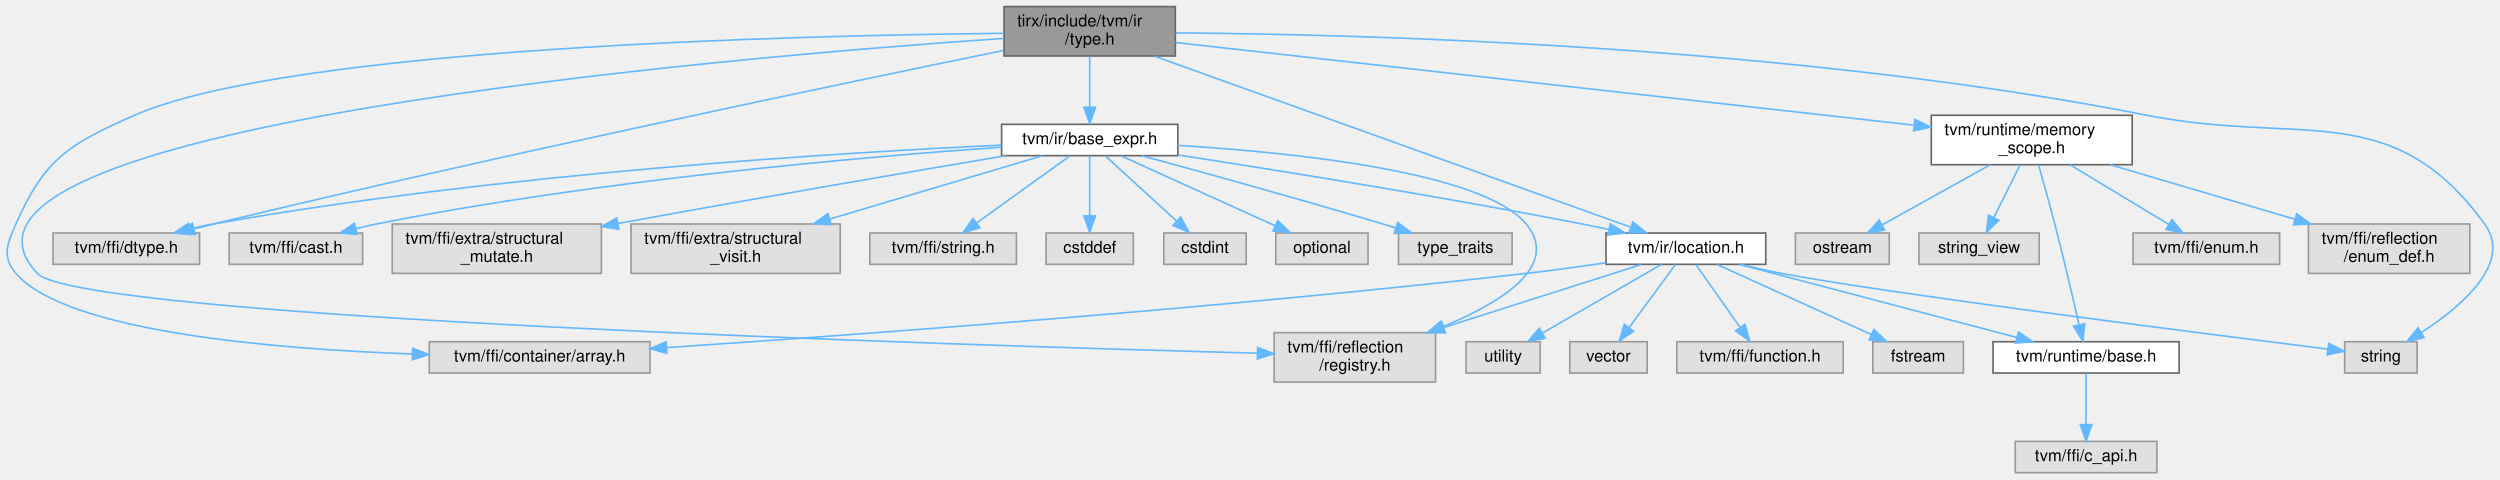
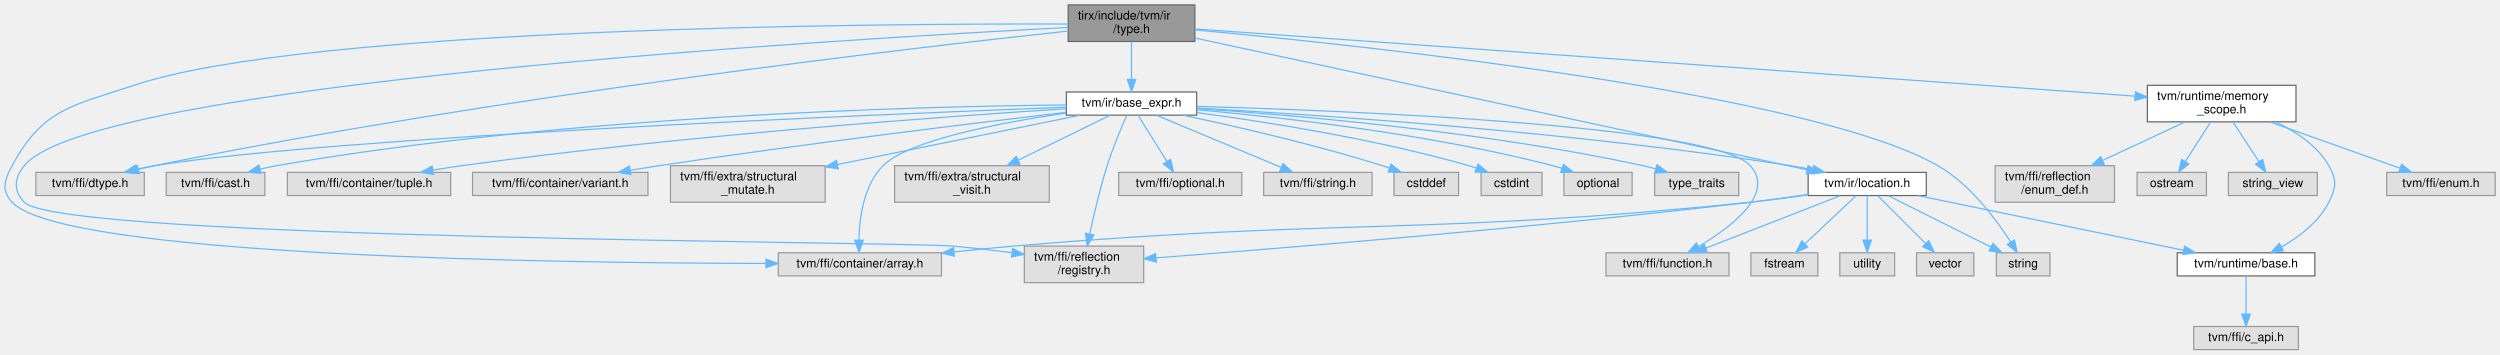
- <svg xmlns="http://www.w3.org/2000/svg" xmlns:xlink="http://www.w3.org/1999/xlink" width="1518pt" height="291pt" viewBox="0.00 0.00 1517.60 291.00">
+ <svg xmlns="http://www.w3.org/2000/svg" xmlns:xlink="http://www.w3.org/1999/xlink" width="2052pt" height="291pt" viewBox="0.00 0.00 2052.45 291.00">
  <g id="graph0" class="graph" transform="scale(1 1) rotate(0) translate(4 287)">
    <g id="Node000001" class="node">
      <g id="a_Node000001">
        <a xlink:title="IR/AST nodes for TVM types shared across IR variants.">
-           <polygon fill="#999999" stroke="#666666" points="709.47,-283 605.47,-283 605.47,-253 709.47,-253 709.47,-283" />
-           <text text-anchor="start" x="613.47" y="-271" font-family="Helvetica,sans-Serif" font-size="10.00">tirx/include/tvm/ir</text>
-           <text text-anchor="middle" x="657.47" y="-260" font-family="Helvetica,sans-Serif" font-size="10.00">/type.h</text>
+           <polygon fill="#999999" stroke="#666666" points="976.95,-283 872.95,-283 872.95,-253 976.95,-253 976.95,-283" />
+           <text text-anchor="start" x="880.95" y="-271" font-family="Helvetica,sans-Serif" font-size="10.00">tirx/include/tvm/ir</text>
+           <text text-anchor="middle" x="924.95" y="-260" font-family="Helvetica,sans-Serif" font-size="10.00">/type.h</text>
        </a>
      </g>
    </g>
    <g id="Node000002" class="node">
      <g id="a_Node000002">
        <a xlink:title=" ">
-           <polygon fill="#e0e0e0" stroke="#999999" points="390.47,-79.5 256.47,-79.5 256.47,-60.5 390.47,-60.5 390.47,-79.5" />
-           <text text-anchor="middle" x="323.47" y="-67.5" font-family="Helvetica,sans-Serif" font-size="10.00">tvm/ffi/container/array.h</text>
+           <polygon fill="#e0e0e0" stroke="#999999" points="768.95,-79.5 634.95,-79.5 634.95,-60.5 768.95,-60.5 768.95,-79.5" />
+           <text text-anchor="middle" x="701.95" y="-67.5" font-family="Helvetica,sans-Serif" font-size="10.00">tvm/ffi/container/array.h</text>
        </a>
      </g>
    </g>
    <g id="edge1_Node000001_Node000002" class="edge">
      <g id="a_edge1_Node000001_Node000002">
        <a xlink:title=" ">
-           <path fill="none" stroke="#63b8ff" d="M605.26,-266.76C481.06,-265.53 171.39,-258.26 77.47,-217 37.73,-199.54 22.95,-190.74 5.47,-151 0.1,-138.8 -3.2,-131.13 5.47,-121 35.83,-85.49 162.19,-75.04 246.19,-72.06" />
-           <polygon fill="#63b8ff" stroke="#63b8ff" points="246.34,-75.55 256.22,-71.73 246.11,-68.56 246.34,-75.55" />
+           <path fill="none" stroke="#63b8ff" d="M872.82,-267.32C715.74,-267.72 249.01,-264.75 105.95,-217 55.44,-200.14 31.18,-197.89 5.95,-151 -0.37,-139.26 -3.14,-130.76 5.95,-121 47.4,-76.47 452.32,-71.04 624.79,-70.76" />
+           <polygon fill="#63b8ff" stroke="#63b8ff" points="624.82,-74.26 634.82,-70.75 624.81,-67.26 624.82,-74.26" />
        </a>
      </g>
    </g>
    <g id="Node000003" class="node">
      <g id="a_Node000003">
        <a xlink:title=" ">
-           <polygon fill="#e0e0e0" stroke="#999999" points="116.97,-145.5 27.97,-145.5 27.97,-126.5 116.97,-126.5 116.97,-145.5" />
-           <text text-anchor="middle" x="72.47" y="-133.5" font-family="Helvetica,sans-Serif" font-size="10.00">tvm/ffi/dtype.h</text>
+           <polygon fill="#e0e0e0" stroke="#999999" points="114.45,-145.5 25.45,-145.5 25.45,-126.5 114.45,-126.5 114.45,-145.5" />
+           <text text-anchor="middle" x="69.95" y="-133.5" font-family="Helvetica,sans-Serif" font-size="10.00">tvm/ffi/dtype.h</text>
        </a>
      </g>
    </g>
    <g id="edge2_Node000001_Node000003" class="edge">
      <g id="a_edge2_Node000001_Node000003">
        <a xlink:title=" ">
-           <path fill="none" stroke="#63b8ff" d="M605.19,-256.39C509.65,-236.82 300.54,-193.19 125.47,-151 121.62,-150.07 117.63,-149.08 113.64,-148.06" />
-           <polygon fill="#63b8ff" stroke="#63b8ff" points="114.36,-144.63 103.8,-145.52 112.6,-151.41 114.36,-144.63" />
+           <path fill="none" stroke="#63b8ff" d="M872.52,-261.52C743.96,-247.64 403.14,-208.07 122.95,-151 118.58,-150.11 114.04,-149.08 109.53,-147.98" />
+           <polygon fill="#63b8ff" stroke="#63b8ff" points="110.35,-144.58 99.8,-145.53 108.64,-151.37 110.35,-144.58" />
        </a>
      </g>
    </g>
    <g id="Node000004" class="node">
      <g id="a_Node000004">
        <a xlink:title=" ">
-           <polygon fill="#e0e0e0" stroke="#999999" points="867.47,-85 769.47,-85 769.47,-55 867.47,-55 867.47,-85" />
-           <text text-anchor="start" x="777.47" y="-73" font-family="Helvetica,sans-Serif" font-size="10.00">tvm/ffi/reflection</text>
-           <text text-anchor="middle" x="818.47" y="-62" font-family="Helvetica,sans-Serif" font-size="10.00">/registry.h</text>
+           <polygon fill="#e0e0e0" stroke="#999999" points="934.95,-85 836.95,-85 836.95,-55 934.95,-55 934.95,-85" />
+           <text text-anchor="start" x="844.95" y="-73" font-family="Helvetica,sans-Serif" font-size="10.00">tvm/ffi/reflection</text>
+           <text text-anchor="middle" x="885.95" y="-62" font-family="Helvetica,sans-Serif" font-size="10.00">/registry.h</text>
        </a>
      </g>
    </g>
    <g id="edge3_Node000001_Node000004" class="edge">
      <g id="a_edge3_Node000001_Node000004">
        <a xlink:title=" ">
-           <path fill="none" stroke="#63b8ff" d="M605.37,-263.71C438.82,-252.24 -65,-209.85 18.47,-121 43.78,-94.06 578.29,-77.39 759.21,-72.51" />
-           <polygon fill="#63b8ff" stroke="#63b8ff" points="759.44,-76 769.34,-72.24 759.25,-69 759.44,-76" />
+           <path fill="none" stroke="#63b8ff" d="M872.81,-264.48C687.69,-254.97 70.12,-218.38 15.95,-151 7.59,-140.61 6.75,-130.65 15.95,-121 45.2,-90.33 735.73,-88.73 777.95,-85 793.78,-83.6 810.87,-81.61 826.67,-79.57" />
+           <polygon fill="#63b8ff" stroke="#63b8ff" points="827.39,-83.01 836.85,-78.23 826.48,-76.07 827.39,-83.01" />
        </a>
      </g>
    </g>
    <g id="Node000005" class="node">
      <g id="a_Node000005">
        <a xlink:href="base__expr_8h.html" target="_top" xlink:title="Base expression and primitive type nodes.">
-           <polygon fill="white" stroke="#666666" points="710.97,-211.5 603.97,-211.5 603.97,-192.5 710.97,-192.5 710.97,-211.5" />
-           <text text-anchor="middle" x="657.47" y="-199.5" font-family="Helvetica,sans-Serif" font-size="10.00">tvm/ir/base_expr.h</text>
+           <polygon fill="white" stroke="#666666" points="978.45,-211.5 871.45,-211.5 871.45,-192.5 978.45,-192.5 978.45,-211.5" />
+           <text text-anchor="middle" x="924.95" y="-199.5" font-family="Helvetica,sans-Serif" font-size="10.00">tvm/ir/base_expr.h</text>
        </a>
      </g>
    </g>
    <g id="edge4_Node000001_Node000005" class="edge">
      <g id="a_edge4_Node000001_Node000005">
        <a xlink:title=" ">
-           <path fill="none" stroke="#63b8ff" d="M657.47,-252.8C657.47,-243.7 657.47,-231.79 657.47,-221.9" />
-           <polygon fill="#63b8ff" stroke="#63b8ff" points="660.97,-221.84 657.47,-211.84 653.97,-221.84 660.97,-221.84" />
+           <path fill="none" stroke="#63b8ff" d="M924.95,-252.8C924.95,-243.7 924.95,-231.79 924.95,-221.9" />
+           <polygon fill="#63b8ff" stroke="#63b8ff" points="928.45,-221.84 924.95,-211.84 921.45,-221.84 928.45,-221.84" />
+         </a>
+       </g>
+     </g>
+     <g id="Node000014" class="node">
+       <g id="a_Node000014">
+         <a xlink:href="location_8h.html" target="_top" xlink:title="Source locations and source-text lookup.">
+           <polygon fill="white" stroke="#666666" points="1577.45,-145.5 1480.45,-145.5 1480.45,-126.5 1577.45,-126.5 1577.45,-145.5" />
+           <text text-anchor="middle" x="1528.95" y="-133.5" font-family="Helvetica,sans-Serif" font-size="10.00">tvm/ir/location.h</text>
+         </a>
+       </g>
+     </g>
+     <g id="edge30_Node000001_Node000014" class="edge">
+       <g id="a_edge30_Node000001_Node000014">
+         <a xlink:title=" ">
+           <path fill="none" stroke="#63b8ff" d="M976.97,-255.8C1091.99,-231.05 1366.61,-171.94 1479.35,-147.68" />
+           <polygon fill="#63b8ff" stroke="#63b8ff" points="1480.39,-151.03 1489.43,-145.51 1478.91,-144.19 1480.39,-151.03" />
+         </a>
+       </g>
+     </g>
+     <g id="Node000018" class="node">
+       <g id="a_Node000018">
+         <a xlink:title=" ">
+           <polygon fill="#e0e0e0" stroke="#999999" points="1678.95,-79.5 1634.95,-79.5 1634.95,-60.5 1678.95,-60.5 1678.95,-79.5" />
+           <text text-anchor="middle" x="1656.95" y="-67.5" font-family="Helvetica,sans-Serif" font-size="10.00">string</text>
+         </a>
+       </g>
+     </g>
+     <g id="edge37_Node000001_Node000018" class="edge">
+       <g id="a_edge37_Node000001_Node000018">
+         <a xlink:title=" ">
+           <path fill="none" stroke="#63b8ff" d="M977.41,-262.43C1114.9,-249.74 1482.3,-210.99 1586.95,-151 1613.4,-135.84 1634.86,-106.93 1646.76,-88.33" />
+           <polygon fill="#63b8ff" stroke="#63b8ff" points="1649.83,-90.02 1652.09,-79.67 1643.87,-86.36 1649.83,-90.02" />
+         </a>
+       </g>
+     </g>
+     <g id="Node000025" class="node">
+       <g id="a_Node000025">
+         <a xlink:href="memory__scope_8h.html" target="_top" xlink:title="Memory scopes and allocation properties for runtime storage.">
+           <polygon fill="white" stroke="#666666" points="1880.95,-217 1758.95,-217 1758.95,-187 1880.95,-187 1880.95,-217" />
+           <text text-anchor="start" x="1766.95" y="-205" font-family="Helvetica,sans-Serif" font-size="10.00">tvm/runtime/memory</text>
+           <text text-anchor="middle" x="1819.95" y="-194" font-family="Helvetica,sans-Serif" font-size="10.00">_scope.h</text>
+         </a>
+       </g>
+     </g>
+     <g id="edge31_Node000001_Node000025" class="edge">
+       <g id="a_edge31_Node000001_Node000025">
+         <a xlink:title=" ">
+           <path fill="none" stroke="#63b8ff" d="M977.26,-263.26C1129.86,-252.35 1574.61,-220.54 1748.8,-208.09" />
+           <polygon fill="#63b8ff" stroke="#63b8ff" points="1749.16,-211.57 1758.89,-207.37 1748.66,-204.59 1749.16,-211.57" />
+         </a>
+       </g>
+     </g>
+     <g id="edge6_Node000005_Node000002" class="edge">
+       <g id="a_edge6_Node000005_Node000002">
+         <a xlink:title=" ">
+           <path fill="none" stroke="#63b8ff" d="M871.05,-194.2C817.92,-186.42 741.76,-171.96 720.95,-151 705.03,-134.97 701.53,-108.19 701.18,-90.07" />
+           <polygon fill="#63b8ff" stroke="#63b8ff" points="704.68,-89.89 701.3,-79.85 697.68,-89.81 704.68,-89.89" />
+         </a>
+       </g>
+     </g>
+     <g id="edge9_Node000005_Node000003" class="edge">
+       <g id="a_edge9_Node000005_Node000003">
+         <a xlink:title=" ">
+           <path fill="none" stroke="#63b8ff" d="M871.41,-199.03C716.19,-193.11 267.81,-174.42 122.95,-151 118.1,-150.22 113.04,-149.18 108.07,-148.02" />
+           <polygon fill="#63b8ff" stroke="#63b8ff" points="108.61,-144.55 98.06,-145.52 106.91,-151.34 108.61,-144.55" />
+         </a>
+       </g>
+     </g>
+     <g id="edge14_Node000005_Node000004" class="edge">
+       <g id="a_edge14_Node000005_Node000004">
+         <a xlink:title=" ">
+           <path fill="none" stroke="#63b8ff" d="M921.01,-192.29C916.65,-182.43 909.64,-165.79 904.95,-151 899.1,-132.54 894.11,-111.17 890.72,-95.17" />
+           <polygon fill="#63b8ff" stroke="#63b8ff" points="894.08,-94.13 888.63,-85.04 887.22,-95.54 894.08,-94.13" />
+         </a>
+       </g>
+     </g>
+     <g id="Node000006" class="node">
+       <g id="a_Node000006">
+         <a xlink:title=" ">
+           <polygon fill="#e0e0e0" stroke="#999999" points="213.45,-145.5 132.45,-145.5 132.45,-126.5 213.45,-126.5 213.45,-145.5" />
+           <text text-anchor="middle" x="172.95" y="-133.5" font-family="Helvetica,sans-Serif" font-size="10.00">tvm/ffi/cast.h</text>
+         </a>
+       </g>
+     </g>
+     <g id="edge5_Node000005_Node000006" class="edge">
+       <g id="a_edge5_Node000005_Node000006">
+         <a xlink:title=" ">
+           <path fill="none" stroke="#63b8ff" d="M871.22,-200.85C753.09,-199.73 462.2,-192.58 222.95,-151 218.53,-150.23 213.95,-149.24 209.42,-148.13" />
+           <polygon fill="#63b8ff" stroke="#63b8ff" points="210.27,-144.73 199.71,-145.57 208.49,-151.5 210.27,-144.73" />
+         </a>
+       </g>
+     </g>
+     <g id="Node000007" class="node">
+       <g id="a_Node000007">
+         <a xlink:title=" ">
+           <polygon fill="#e0e0e0" stroke="#999999" points="365.95,-145.5 231.95,-145.5 231.95,-126.5 365.95,-126.5 365.95,-145.5" />
+           <text text-anchor="middle" x="298.95" y="-133.5" font-family="Helvetica,sans-Serif" font-size="10.00">tvm/ffi/container/tuple.h</text>
+         </a>
+       </g>
+     </g>
+     <g id="edge7_Node000005_Node000007" class="edge">
+       <g id="a_edge7_Node000005_Node000007">
+         <a xlink:title=" ">
+           <path fill="none" stroke="#63b8ff" d="M871.28,-197.76C772.67,-191.44 556.14,-175.87 374.95,-151 367.29,-149.95 359.22,-148.66 351.32,-147.3" />
+           <polygon fill="#63b8ff" stroke="#63b8ff" points="351.9,-143.84 341.45,-145.54 350.68,-150.74 351.9,-143.84" />
+         </a>
+       </g>
+     </g>
+     <g id="Node000008" class="node">
+       <g id="a_Node000008">
+         <a xlink:title=" ">
+           <polygon fill="#e0e0e0" stroke="#999999" points="527.95,-145.5 383.95,-145.5 383.95,-126.5 527.95,-126.5 527.95,-145.5" />
+           <text text-anchor="middle" x="455.95" y="-133.5" font-family="Helvetica,sans-Serif" font-size="10.00">tvm/ffi/container/variant.h</text>
+         </a>
+       </g>
+     </g>
+     <g id="edge8_Node000005_Node000008" class="edge">
+       <g id="a_edge8_Node000005_Node000008">
+         <a xlink:title=" ">
+           <path fill="none" stroke="#63b8ff" d="M871.18,-194.81C796.19,-186.01 655.99,-168.95 536.95,-151 529.31,-149.85 521.28,-148.56 513.36,-147.24" />
+           <polygon fill="#63b8ff" stroke="#63b8ff" points="513.88,-143.78 503.44,-145.56 512.71,-150.68 513.88,-143.78" />
+         </a>
+       </g>
+     </g>
+     <g id="Node000009" class="node">
+       <g id="a_Node000009">
+         <a xlink:title=" ">
+           <polygon fill="#e0e0e0" stroke="#999999" points="673.45,-151 546.45,-151 546.45,-121 673.45,-121 673.45,-151" />
+           <text text-anchor="start" x="554.45" y="-139" font-family="Helvetica,sans-Serif" font-size="10.00">tvm/ffi/extra/structural</text>
+           <text text-anchor="middle" x="609.95" y="-128" font-family="Helvetica,sans-Serif" font-size="10.00">_mutate.h</text>
+         </a>
+       </g>
+     </g>
+     <g id="edge10_Node000005_Node000009" class="edge">
+       <g id="a_edge10_Node000005_Node000009">
+         <a xlink:title=" ">
+           <path fill="none" stroke="#63b8ff" d="M882.79,-192.44C831.98,-182.11 745.69,-164.58 683.75,-152" />
+           <polygon fill="#63b8ff" stroke="#63b8ff" points="684.14,-148.5 673.65,-149.94 682.75,-155.36 684.14,-148.5" />
        </a>
      </g>
    </g>
    <g id="Node000010" class="node">
      <g id="a_Node000010">
-         <a xlink:href="location_8h.html" target="_top" xlink:title="Source locations and source-text lookup.">
-           <polygon fill="white" stroke="#666666" points="1067.97,-145.5 970.97,-145.5 970.97,-126.5 1067.97,-126.5 1067.97,-145.5" />
-           <text text-anchor="middle" x="1019.47" y="-133.5" font-family="Helvetica,sans-Serif" font-size="10.00">tvm/ir/location.h</text>
-         </a>
-       </g>
-     </g>
-     <g id="edge25_Node000001_Node000010" class="edge">
-       <g id="a_edge25_Node000001_Node000010">
-         <a xlink:title=" ">
-           <path fill="none" stroke="#63b8ff" d="M696.55,-252.96C768.02,-227.3 918.61,-173.22 985.83,-149.08" />
-           <polygon fill="#63b8ff" stroke="#63b8ff" points="987.27,-152.28 995.5,-145.61 984.91,-145.69 987.27,-152.28" />
+         <a xlink:title=" ">
+           <polygon fill="#e0e0e0" stroke="#999999" points="857.45,-151 730.45,-151 730.45,-121 857.45,-121 857.45,-151" />
+           <text text-anchor="start" x="738.45" y="-139" font-family="Helvetica,sans-Serif" font-size="10.00">tvm/ffi/extra/structural</text>
+           <text text-anchor="middle" x="793.95" y="-128" font-family="Helvetica,sans-Serif" font-size="10.00">_visit.h</text>
+         </a>
+       </g>
+     </g>
+     <g id="edge11_Node000005_Node000010" class="edge">
+       <g id="a_edge11_Node000005_Node000010">
+         <a xlink:title=" ">
+           <path fill="none" stroke="#63b8ff" d="M907.28,-192.37C888.08,-182.99 856.83,-167.72 832,-155.59" />
+           <polygon fill="#63b8ff" stroke="#63b8ff" points="833.36,-152.36 822.84,-151.12 830.29,-158.65 833.36,-152.36" />
+         </a>
+       </g>
+     </g>
+     <g id="Node000011" class="node">
+       <g id="a_Node000011">
+         <a xlink:title=" ">
+           <polygon fill="#e0e0e0" stroke="#999999" points="1415.45,-79.5 1314.45,-79.5 1314.45,-60.5 1415.45,-60.5 1415.45,-79.5" />
+           <text text-anchor="middle" x="1364.95" y="-67.5" font-family="Helvetica,sans-Serif" font-size="10.00">tvm/ffi/function.h</text>
+         </a>
+       </g>
+     </g>
+     <g id="edge12_Node000005_Node000011" class="edge">
+       <g id="a_edge12_Node000005_Node000011">
+         <a xlink:title=" ">
+           <path fill="none" stroke="#63b8ff" d="M978.75,-199.7C1103.24,-196.15 1402.86,-184.2 1432.95,-151 1453.63,-128.19 1417.42,-100.65 1390.38,-84.56" />
+           <polygon fill="#63b8ff" stroke="#63b8ff" points="1392.08,-81.5 1381.67,-79.56 1388.6,-87.57 1392.08,-81.5" />
+         </a>
+       </g>
+     </g>
+     <g id="Node000012" class="node">
+       <g id="a_Node000012">
+         <a xlink:title=" ">
+           <polygon fill="#e0e0e0" stroke="#999999" points="1015.45,-145.5 914.45,-145.5 914.45,-126.5 1015.45,-126.5 1015.45,-145.5" />
+           <text text-anchor="middle" x="964.95" y="-133.5" font-family="Helvetica,sans-Serif" font-size="10.00">tvm/ffi/optional.h</text>
+         </a>
+       </g>
+     </g>
+     <g id="edge13_Node000005_Node000012" class="edge">
+       <g id="a_edge13_Node000005_Node000012">
+         <a xlink:title=" ">
+           <path fill="none" stroke="#63b8ff" d="M930.34,-192.37C936.39,-182.69 946.36,-166.74 954.05,-154.44" />
+           <polygon fill="#63b8ff" stroke="#63b8ff" points="957.05,-156.24 959.38,-145.91 951.12,-152.53 957.05,-156.24" />
+         </a>
+       </g>
+     </g>
+     <g id="Node000013" class="node">
+       <g id="a_Node000013">
+         <a xlink:title=" ">
+           <polygon fill="#e0e0e0" stroke="#999999" points="1122.45,-145.5 1033.45,-145.5 1033.45,-126.5 1122.45,-126.5 1122.45,-145.5" />
+           <text text-anchor="middle" x="1077.95" y="-133.5" font-family="Helvetica,sans-Serif" font-size="10.00">tvm/ffi/string.h</text>
+         </a>
+       </g>
+     </g>
+     <g id="edge15_Node000005_Node000013" class="edge">
+       <g id="a_edge15_Node000005_Node000013">
+         <a xlink:title=" ">
+           <path fill="none" stroke="#63b8ff" d="M945.58,-192.37C971.82,-181.39 1017.33,-162.36 1047.54,-149.72" />
+           <polygon fill="#63b8ff" stroke="#63b8ff" points="1049.28,-152.79 1057.15,-145.7 1046.58,-146.33 1049.28,-152.79" />
+         </a>
+       </g>
+     </g>
+     <g id="edge16_Node000005_Node000014" class="edge">
+       <g id="a_edge16_Node000005_Node000014">
+         <a xlink:title=" ">
+           <path fill="none" stroke="#63b8ff" d="M978.59,-198.3C1076.09,-192.88 1288.66,-178.78 1465.95,-151 1471.83,-150.08 1477.99,-148.93 1484.06,-147.7" />
+           <polygon fill="#63b8ff" stroke="#63b8ff" points="1485.05,-151.07 1494.11,-145.57 1483.6,-144.22 1485.05,-151.07" />
+         </a>
+       </g>
+     </g>
+     <g id="Node000021" class="node">
+       <g id="a_Node000021">
+         <a xlink:title=" ">
+           <polygon fill="#e0e0e0" stroke="#999999" points="1193.45,-145.5 1140.45,-145.5 1140.45,-126.5 1193.45,-126.5 1193.45,-145.5" />
+           <text text-anchor="middle" x="1166.95" y="-133.5" font-family="Helvetica,sans-Serif" font-size="10.00">cstddef</text>
+         </a>
+       </g>
+     </g>
+     <g id="edge26_Node000005_Node000021" class="edge">
+       <g id="a_edge26_Node000005_Node000021">
+         <a xlink:title=" ">
+           <path fill="none" stroke="#63b8ff" d="M967.22,-192.46C1009.18,-183.58 1075.13,-168.54 1130.95,-151 1132.82,-150.41 1134.73,-149.78 1136.66,-149.11" />
+           <polygon fill="#63b8ff" stroke="#63b8ff" points="1137.99,-152.35 1146.18,-145.62 1135.58,-145.78 1137.99,-152.35" />
+         </a>
+       </g>
+     </g>
+     <g id="Node000022" class="node">
+       <g id="a_Node000022">
+         <a xlink:title=" ">
+           <polygon fill="#e0e0e0" stroke="#999999" points="1261.95,-145.5 1211.95,-145.5 1211.95,-126.5 1261.95,-126.5 1261.95,-145.5" />
+           <text text-anchor="middle" x="1236.95" y="-133.5" font-family="Helvetica,sans-Serif" font-size="10.00">cstdint</text>
+         </a>
+       </g>
+     </g>
+     <g id="edge27_Node000005_Node000022" class="edge">
+       <g id="a_edge27_Node000005_Node000022">
+         <a xlink:title=" ">
+           <path fill="none" stroke="#63b8ff" d="M978.52,-194.6C1034.86,-187.11 1125.74,-172.88 1201.95,-151 1203.88,-150.44 1205.86,-149.82 1207.84,-149.15" />
+           <polygon fill="#63b8ff" stroke="#63b8ff" points="1209.4,-152.31 1217.57,-145.56 1206.98,-145.74 1209.4,-152.31" />
+         </a>
+       </g>
+     </g>
+     <g id="Node000023" class="node">
+       <g id="a_Node000023">
+         <a xlink:title=" ">
+           <polygon fill="#e0e0e0" stroke="#999999" points="1335.95,-145.5 1279.95,-145.5 1279.95,-126.5 1335.95,-126.5 1335.95,-145.5" />
+           <text text-anchor="middle" x="1307.95" y="-133.5" font-family="Helvetica,sans-Serif" font-size="10.00">optional</text>
+         </a>
+       </g>
+     </g>
+     <g id="edge28_Node000005_Node000023" class="edge">
+       <g id="a_edge28_Node000005_Node000023">
+         <a xlink:title=" ">
+           <path fill="none" stroke="#63b8ff" d="M978.71,-196.89C1047.37,-190.81 1169.43,-177.21 1270.95,-151 1273.39,-150.37 1275.9,-149.63 1278.4,-148.83" />
+           <polygon fill="#63b8ff" stroke="#63b8ff" points="1279.57,-152.13 1287.85,-145.51 1277.26,-145.52 1279.57,-152.13" />
+         </a>
+       </g>
+     </g>
+     <g id="Node000024" class="node">
+       <g id="a_Node000024">
+         <a xlink:title=" ">
+           <polygon fill="#e0e0e0" stroke="#999999" points="1423.45,-145.5 1354.45,-145.5 1354.45,-126.5 1423.45,-126.5 1423.45,-145.5" />
+           <text text-anchor="middle" x="1388.95" y="-133.5" font-family="Helvetica,sans-Serif" font-size="10.00">type_traits</text>
+         </a>
+       </g>
+     </g>
+     <g id="edge29_Node000005_Node000024" class="edge">
+       <g id="a_edge29_Node000005_Node000024">
+         <a xlink:title=" ">
+           <path fill="none" stroke="#63b8ff" d="M978.52,-197.88C1058.88,-192.48 1215.05,-179.13 1344.95,-151 1348.34,-150.27 1351.85,-149.38 1355.33,-148.41" />
+           <polygon fill="#63b8ff" stroke="#63b8ff" points="1356.38,-151.75 1364.96,-145.54 1354.38,-145.04 1356.38,-151.75" />
+         </a>
+       </g>
+     </g>
+     <g id="edge17_Node000014_Node000002" class="edge">
+       <g id="a_edge17_Node000014_Node000002">
+         <a xlink:title=" ">
+           <path fill="none" stroke="#63b8ff" d="M1480.21,-127.07C1465.1,-124.83 1448.36,-122.58 1432.95,-121 1164.99,-93.54 1096.34,-107.88 827.95,-85 812.3,-83.67 795.58,-81.99 779.61,-80.26" />
+           <polygon fill="#63b8ff" stroke="#63b8ff" points="779.56,-76.73 769.24,-79.12 778.8,-83.69 779.56,-76.73" />
+         </a>
+       </g>
+     </g>
+     <g id="edge19_Node000014_Node000004" class="edge">
+       <g id="a_edge19_Node000014_Node000004">
+         <a xlink:title=" ">
+           <path fill="none" stroke="#63b8ff" d="M1480.18,-127.37C1465.06,-125.15 1448.34,-122.82 1432.95,-121 1255.97,-100.02 1045.87,-83.03 945.33,-75.38" />
+           <polygon fill="#63b8ff" stroke="#63b8ff" points="945.31,-71.87 935.07,-74.6 944.78,-78.85 945.31,-71.87" />
+         </a>
+       </g>
+     </g>
+     <g id="edge18_Node000014_Node000011" class="edge">
+       <g id="a_edge18_Node000014_Node000011">
+         <a xlink:title=" ">
+           <path fill="none" stroke="#63b8ff" d="M1506.83,-126.37C1478.39,-115.27 1428.8,-95.92 1396.43,-83.28" />
+           <polygon fill="#63b8ff" stroke="#63b8ff" points="1397.57,-79.97 1386.98,-79.6 1395.02,-86.49 1397.57,-79.97" />
        </a>
      </g>
    </g>
    <g id="Node000015" class="node">
      <g id="a_Node000015">
-         <a xlink:title=" ">
-           <polygon fill="#e0e0e0" stroke="#999999" points="1463.47,-79.5 1419.47,-79.5 1419.47,-60.5 1463.47,-60.5 1463.47,-79.5" />
-           <text text-anchor="middle" x="1441.47" y="-67.5" font-family="Helvetica,sans-Serif" font-size="10.00">string</text>
-         </a>
-       </g>
-     </g>
-     <g id="edge32_Node000001_Node000015" class="edge">
-       <g id="a_edge32_Node000001_Node000015">
-         <a xlink:title=" ">
-           <path fill="none" stroke="#63b8ff" d="M709.62,-267.04C819.69,-266.24 1083.39,-259.59 1299.47,-217 1393.38,-198.49 1448.1,-228.36 1504.47,-151 1521.71,-127.33 1490.26,-100.8 1465.91,-85.01" />
-           <polygon fill="#63b8ff" stroke="#63b8ff" points="1467.71,-82.01 1457.37,-79.71 1464.02,-87.96 1467.71,-82.01" />
-         </a>
-       </g>
-     </g>
-     <g id="Node000022" class="node">
-       <g id="a_Node000022">
-         <a xlink:href="memory__scope_8h.html" target="_top" xlink:title="Memory scopes and allocation properties for runtime storage.">
-           <polygon fill="white" stroke="#666666" points="1290.47,-217 1168.47,-217 1168.47,-187 1290.47,-187 1290.47,-217" />
-           <text text-anchor="start" x="1176.47" y="-205" font-family="Helvetica,sans-Serif" font-size="10.00">tvm/runtime/memory</text>
-           <text text-anchor="middle" x="1229.47" y="-194" font-family="Helvetica,sans-Serif" font-size="10.00">_scope.h</text>
-         </a>
-       </g>
-     </g>
-     <g id="edge26_Node000001_Node000022" class="edge">
-       <g id="a_edge26_Node000001_Node000022">
-         <a xlink:title=" ">
-           <path fill="none" stroke="#63b8ff" d="M709.49,-261.18C812.15,-249.69 1040.93,-224.1 1157.78,-211.02" />
-           <polygon fill="#63b8ff" stroke="#63b8ff" points="1158.5,-214.46 1168.05,-209.87 1157.72,-207.51 1158.5,-214.46" />
-         </a>
-       </g>
-     </g>
-     <g id="edge6_Node000005_Node000003" class="edge">
-       <g id="a_edge6_Node000005_Node000003">
-         <a xlink:title=" ">
-           <path fill="none" stroke="#63b8ff" d="M603.84,-198.88C507.45,-194.42 298.78,-181.82 125.47,-151 120.92,-150.19 116.19,-149.18 111.51,-148.09" />
-           <polygon fill="#63b8ff" stroke="#63b8ff" points="111.99,-144.6 101.44,-145.57 110.29,-151.39 111.99,-144.6" />
-         </a>
-       </g>
-     </g>
-     <g id="edge9_Node000005_Node000004" class="edge">
-       <g id="a_edge9_Node000005_Node000004">
-         <a xlink:title=" ">
-           <path fill="none" stroke="#63b8ff" d="M711.23,-198.7C780.78,-194.46 896.17,-182.72 922.47,-151 943.55,-125.56 907.36,-103.27 872.03,-88.72" />
-           <polygon fill="#63b8ff" stroke="#63b8ff" points="873.21,-85.43 862.62,-85.01 870.64,-91.94 873.21,-85.43" />
-         </a>
-       </g>
-     </g>
-     <g id="Node000006" class="node">
-       <g id="a_Node000006">
-         <a xlink:title=" ">
-           <polygon fill="#e0e0e0" stroke="#999999" points="215.97,-145.5 134.97,-145.5 134.97,-126.5 215.97,-126.5 215.97,-145.5" />
-           <text text-anchor="middle" x="175.47" y="-133.5" font-family="Helvetica,sans-Serif" font-size="10.00">tvm/ffi/cast.h</text>
-         </a>
-       </g>
-     </g>
-     <g id="edge5_Node000005_Node000006" class="edge">
-       <g id="a_edge5_Node000005_Node000006">
-         <a xlink:title=" ">
-           <path fill="none" stroke="#63b8ff" d="M603.7,-197.63C521.41,-191.83 359.54,-177.91 224.47,-151 220.37,-150.18 216.11,-149.19 211.9,-148.12" />
-           <polygon fill="#63b8ff" stroke="#63b8ff" points="212.8,-144.73 202.23,-145.5 210.97,-151.49 212.8,-144.73" />
-         </a>
-       </g>
-     </g>
-     <g id="Node000007" class="node">
-       <g id="a_Node000007">
-         <a xlink:title=" ">
-           <polygon fill="#e0e0e0" stroke="#999999" points="360.97,-151 233.97,-151 233.97,-121 360.97,-121 360.97,-151" />
-           <text text-anchor="start" x="241.97" y="-139" font-family="Helvetica,sans-Serif" font-size="10.00">tvm/ffi/extra/structural</text>
-           <text text-anchor="middle" x="297.47" y="-128" font-family="Helvetica,sans-Serif" font-size="10.00">_mutate.h</text>
-         </a>
-       </g>
-     </g>
-     <g id="edge7_Node000005_Node000007" class="edge">
-       <g id="a_edge7_Node000005_Node000007">
-         <a xlink:title=" ">
-           <path fill="none" stroke="#63b8ff" d="M606.43,-192.46C550.9,-183.09 459.24,-167.43 370.97,-151.26" />
-           <polygon fill="#63b8ff" stroke="#63b8ff" points="371.53,-147.8 361.06,-149.44 370.26,-154.69 371.53,-147.8" />
-         </a>
-       </g>
-     </g>
-     <g id="Node000008" class="node">
-       <g id="a_Node000008">
-         <a xlink:title=" ">
-           <polygon fill="#e0e0e0" stroke="#999999" points="505.97,-151 378.97,-151 378.97,-121 505.97,-121 505.97,-151" />
-           <text text-anchor="start" x="386.97" y="-139" font-family="Helvetica,sans-Serif" font-size="10.00">tvm/ffi/extra/structural</text>
-           <text text-anchor="middle" x="442.47" y="-128" font-family="Helvetica,sans-Serif" font-size="10.00">_visit.h</text>
-         </a>
-       </g>
-     </g>
-     <g id="edge8_Node000005_Node000008" class="edge">
-       <g id="a_edge8_Node000005_Node000008">
-         <a xlink:title=" ">
-           <path fill="none" stroke="#63b8ff" d="M628.47,-192.37C595.58,-182.58 541.12,-166.37 499.61,-154.01" />
-           <polygon fill="#63b8ff" stroke="#63b8ff" points="500.47,-150.61 489.89,-151.12 498.47,-157.32 500.47,-150.61" />
-         </a>
-       </g>
-     </g>
-     <g id="Node000009" class="node">
-       <g id="a_Node000009">
-         <a xlink:title=" ">
-           <polygon fill="#e0e0e0" stroke="#999999" points="612.97,-145.5 523.97,-145.5 523.97,-126.5 612.97,-126.5 612.97,-145.5" />
-           <text text-anchor="middle" x="568.47" y="-133.5" font-family="Helvetica,sans-Serif" font-size="10.00">tvm/ffi/string.h</text>
-         </a>
-       </g>
-     </g>
-     <g id="edge10_Node000005_Node000009" class="edge">
-       <g id="a_edge10_Node000005_Node000009">
-         <a xlink:title=" ">
-           <path fill="none" stroke="#63b8ff" d="M645.47,-192.37C631,-181.97 606.46,-164.32 588.98,-151.75" />
-           <polygon fill="#63b8ff" stroke="#63b8ff" points="590.73,-148.7 580.57,-145.7 586.64,-154.38 590.73,-148.7" />
-         </a>
-       </g>
-     </g>
-     <g id="edge11_Node000005_Node000010" class="edge">
-       <g id="a_edge11_Node000005_Node000010">
-         <a xlink:title=" ">
-           <path fill="none" stroke="#63b8ff" d="M711.09,-192.91C771.05,-183.66 870.97,-167.64 956.47,-151 961.76,-149.97 967.29,-148.83 972.78,-147.66" />
-           <polygon fill="#63b8ff" stroke="#63b8ff" points="973.53,-151.08 982.56,-145.55 972.05,-144.24 973.53,-151.08" />
-         </a>
-       </g>
-     </g>
-     <g id="Node000018" class="node">
-       <g id="a_Node000018">
-         <a xlink:title=" ">
-           <polygon fill="#e0e0e0" stroke="#999999" points="683.97,-145.5 630.97,-145.5 630.97,-126.5 683.97,-126.5 683.97,-145.5" />
-           <text text-anchor="middle" x="657.47" y="-133.5" font-family="Helvetica,sans-Serif" font-size="10.00">cstddef</text>
-         </a>
-       </g>
-     </g>
-     <g id="edge21_Node000005_Node000018" class="edge">
-       <g id="a_edge21_Node000005_Node000018">
-         <a xlink:title=" ">
-           <path fill="none" stroke="#63b8ff" d="M657.47,-192.37C657.47,-183.16 657.47,-168.29 657.47,-156.27" />
-           <polygon fill="#63b8ff" stroke="#63b8ff" points="660.97,-155.91 657.47,-145.91 653.97,-155.91 660.97,-155.91" />
+         <a xlink:href="tirx_2include_2tvm_2runtime_2base_8h.html" target="_top" xlink:title=" ">
+           <polygon fill="white" stroke="#666666" points="1896.45,-79.5 1783.45,-79.5 1783.45,-60.5 1896.45,-60.5 1896.45,-79.5" />
+           <text text-anchor="middle" x="1839.95" y="-67.5" font-family="Helvetica,sans-Serif" font-size="10.00">tvm/runtime/base.h</text>
+         </a>
+       </g>
+     </g>
+     <g id="edge20_Node000014_Node000015" class="edge">
+       <g id="a_edge20_Node000014_Node000015">
+         <a xlink:title=" ">
+           <path fill="none" stroke="#63b8ff" d="M1570.57,-126.44C1627.01,-114.82 1727.77,-94.09 1788.77,-81.53" />
+           <polygon fill="#63b8ff" stroke="#63b8ff" points="1789.49,-84.96 1798.58,-79.51 1788.07,-78.1 1789.49,-84.96" />
+         </a>
+       </g>
+     </g>
+     <g id="Node000017" class="node">
+       <g id="a_Node000017">
+         <a xlink:title=" ">
+           <polygon fill="#e0e0e0" stroke="#999999" points="1488.45,-79.5 1433.45,-79.5 1433.45,-60.5 1488.45,-60.5 1488.45,-79.5" />
+           <text text-anchor="middle" x="1460.95" y="-67.5" font-family="Helvetica,sans-Serif" font-size="10.00">fstream</text>
+         </a>
+       </g>
+     </g>
+     <g id="edge22_Node000014_Node000017" class="edge">
+       <g id="a_edge22_Node000014_Node000017">
+         <a xlink:title=" ">
+           <path fill="none" stroke="#63b8ff" d="M1519.78,-126.37C1509.09,-116.31 1491.21,-99.48 1477.96,-87.01" />
+           <polygon fill="#63b8ff" stroke="#63b8ff" points="1480.09,-84.21 1470.41,-79.91 1475.29,-89.31 1480.09,-84.21" />
+         </a>
+       </g>
+     </g>
+     <g id="edge23_Node000014_Node000018" class="edge">
+       <g id="a_edge23_Node000014_Node000018">
+         <a xlink:title=" ">
+           <path fill="none" stroke="#63b8ff" d="M1546.21,-126.37C1567.87,-115.54 1605.24,-96.85 1630.52,-84.22" />
+           <polygon fill="#63b8ff" stroke="#63b8ff" points="1632.17,-87.3 1639.55,-79.7 1629.04,-81.04 1632.17,-87.3" />
        </a>
      </g>
    </g>
    <g id="Node000019" class="node">
      <g id="a_Node000019">
        <a xlink:title=" ">
-           <polygon fill="#e0e0e0" stroke="#999999" points="752.47,-145.5 702.47,-145.5 702.47,-126.5 752.47,-126.5 752.47,-145.5" />
-           <text text-anchor="middle" x="727.47" y="-133.5" font-family="Helvetica,sans-Serif" font-size="10.00">cstdint</text>
-         </a>
-       </g>
-     </g>
-     <g id="edge22_Node000005_Node000019" class="edge">
-       <g id="a_edge22_Node000005_Node000019">
-         <a xlink:title=" ">
-           <path fill="none" stroke="#63b8ff" d="M666.91,-192.37C678.01,-182.21 696.67,-165.16 710.35,-152.65" />
-           <polygon fill="#63b8ff" stroke="#63b8ff" points="712.71,-155.24 717.73,-145.91 707.99,-150.07 712.71,-155.24" />
+           <polygon fill="#e0e0e0" stroke="#999999" points="1551.45,-79.5 1506.45,-79.5 1506.45,-60.5 1551.45,-60.5 1551.45,-79.5" />
+           <text text-anchor="middle" x="1528.95" y="-67.5" font-family="Helvetica,sans-Serif" font-size="10.00">utility</text>
+         </a>
+       </g>
+     </g>
+     <g id="edge24_Node000014_Node000019" class="edge">
+       <g id="a_edge24_Node000014_Node000019">
+         <a xlink:title=" ">
+           <path fill="none" stroke="#63b8ff" d="M1528.95,-126.37C1528.95,-117.16 1528.95,-102.29 1528.95,-90.27" />
+           <polygon fill="#63b8ff" stroke="#63b8ff" points="1532.45,-89.91 1528.95,-79.91 1525.45,-89.91 1532.45,-89.91" />
        </a>
      </g>
    </g>
    <g id="Node000020" class="node">
      <g id="a_Node000020">
        <a xlink:title=" ">
-           <polygon fill="#e0e0e0" stroke="#999999" points="826.47,-145.5 770.47,-145.5 770.47,-126.5 826.47,-126.5 826.47,-145.5" />
-           <text text-anchor="middle" x="798.47" y="-133.5" font-family="Helvetica,sans-Serif" font-size="10.00">optional</text>
-         </a>
-       </g>
-     </g>
-     <g id="edge23_Node000005_Node000020" class="edge">
-       <g id="a_edge23_Node000005_Node000020">
-         <a xlink:title=" ">
-           <path fill="none" stroke="#63b8ff" d="M676.48,-192.37C700.56,-181.44 742.24,-162.52 770.08,-149.88" />
-           <polygon fill="#63b8ff" stroke="#63b8ff" points="771.64,-153.02 779.3,-145.7 768.75,-146.65 771.64,-153.02" />
-         </a>
-       </g>
-     </g>
-     <g id="Node000021" class="node">
-       <g id="a_Node000021">
-         <a xlink:title=" ">
-           <polygon fill="#e0e0e0" stroke="#999999" points="913.97,-145.5 844.97,-145.5 844.97,-126.5 913.97,-126.5 913.97,-145.5" />
-           <text text-anchor="middle" x="879.47" y="-133.5" font-family="Helvetica,sans-Serif" font-size="10.00">type_traits</text>
-         </a>
-       </g>
-     </g>
-     <g id="edge24_Node000005_Node000021" class="edge">
-       <g id="a_edge24_Node000005_Node000021">
-         <a xlink:title=" ">
-           <path fill="none" stroke="#63b8ff" d="M689.07,-192.47C724.73,-182.77 784.42,-166.29 835.47,-151 838.04,-150.23 840.7,-149.42 843.37,-148.6" />
-           <polygon fill="#63b8ff" stroke="#63b8ff" points="844.49,-151.91 852.99,-145.59 842.4,-145.23 844.49,-151.91" />
-         </a>
-       </g>
-     </g>
-     <g id="edge12_Node000010_Node000002" class="edge">
-       <g id="a_edge12_Node000010_Node000002">
-         <a xlink:title=" ">
-           <path fill="none" stroke="#63b8ff" d="M970.69,-127.38C955.29,-125.13 938.19,-122.79 922.47,-121 735.52,-99.73 514.76,-83.62 400.57,-75.95" />
-           <polygon fill="#63b8ff" stroke="#63b8ff" points="400.73,-72.45 390.52,-75.28 400.27,-79.44 400.73,-72.45" />
-         </a>
-       </g>
-     </g>
-     <g id="edge14_Node000010_Node000004" class="edge">
-       <g id="a_edge14_Node000010_Node000004">
-         <a xlink:title=" ">
-           <path fill="none" stroke="#63b8ff" d="M992.36,-126.37C961.74,-116.62 911.12,-100.5 872.38,-88.16" />
-           <polygon fill="#63b8ff" stroke="#63b8ff" points="873.39,-84.81 862.8,-85.12 871.27,-91.48 873.39,-84.81" />
-         </a>
-       </g>
-     </g>
-     <g id="Node000011" class="node">
-       <g id="a_Node000011">
-         <a xlink:title=" ">
-           <polygon fill="#e0e0e0" stroke="#999999" points="1114.97,-79.5 1013.97,-79.5 1013.97,-60.5 1114.97,-60.5 1114.97,-79.5" />
-           <text text-anchor="middle" x="1064.47" y="-67.5" font-family="Helvetica,sans-Serif" font-size="10.00">tvm/ffi/function.h</text>
-         </a>
-       </g>
-     </g>
-     <g id="edge13_Node000010_Node000011" class="edge">
-       <g id="a_edge13_Node000010_Node000011">
-         <a xlink:title=" ">
-           <path fill="none" stroke="#63b8ff" d="M1025.54,-126.37C1032.34,-116.69 1043.56,-100.74 1052.21,-88.44" />
-           <polygon fill="#63b8ff" stroke="#63b8ff" points="1055.32,-90.1 1058.21,-79.91 1049.59,-86.07 1055.32,-90.1" />
-         </a>
-       </g>
-     </g>
-     <g id="Node000012" class="node">
-       <g id="a_Node000012">
-         <a xlink:href="tirx_2include_2tvm_2runtime_2base_8h.html" target="_top" xlink:title=" ">
-           <polygon fill="white" stroke="#666666" points="1318.97,-79.5 1205.97,-79.5 1205.97,-60.5 1318.97,-60.5 1318.97,-79.5" />
-           <text text-anchor="middle" x="1262.47" y="-67.5" font-family="Helvetica,sans-Serif" font-size="10.00">tvm/runtime/base.h</text>
-         </a>
-       </g>
-     </g>
-     <g id="edge15_Node000010_Node000012" class="edge">
-       <g id="a_edge15_Node000010_Node000012">
-         <a xlink:title=" ">
-           <path fill="none" stroke="#63b8ff" d="M1051.99,-126.44C1095.45,-114.99 1172.55,-94.68 1220.4,-82.08" />
-           <polygon fill="#63b8ff" stroke="#63b8ff" points="1221.36,-85.45 1230.14,-79.51 1219.58,-78.68 1221.36,-85.45" />
-         </a>
-       </g>
-     </g>
-     <g id="Node000014" class="node">
-       <g id="a_Node000014">
-         <a xlink:title=" ">
-           <polygon fill="#e0e0e0" stroke="#999999" points="1187.97,-79.5 1132.97,-79.5 1132.97,-60.5 1187.97,-60.5 1187.97,-79.5" />
-           <text text-anchor="middle" x="1160.47" y="-67.5" font-family="Helvetica,sans-Serif" font-size="10.00">fstream</text>
-         </a>
-       </g>
-     </g>
-     <g id="edge17_Node000010_Node000014" class="edge">
-       <g id="a_edge17_Node000010_Node000014">
-         <a xlink:title=" ">
-           <path fill="none" stroke="#63b8ff" d="M1038.48,-126.37C1062.56,-115.44 1104.24,-96.52 1132.08,-83.88" />
-           <polygon fill="#63b8ff" stroke="#63b8ff" points="1133.64,-87.02 1141.3,-79.7 1130.75,-80.65 1133.64,-87.02" />
-         </a>
-       </g>
-     </g>
-     <g id="edge18_Node000010_Node000015" class="edge">
-       <g id="a_edge18_Node000010_Node000015">
-         <a xlink:title=" ">
-           <path fill="none" stroke="#63b8ff" d="M1052.47,-126.43C1060.61,-124.48 1069.33,-122.54 1077.47,-121 1141.07,-108.99 1332.61,-84.6 1409.25,-75" />
-           <polygon fill="#63b8ff" stroke="#63b8ff" points="1409.79,-78.46 1419.28,-73.75 1408.92,-71.52 1409.79,-78.46" />
+           <polygon fill="#e0e0e0" stroke="#999999" points="1616.45,-79.5 1569.45,-79.5 1569.45,-60.5 1616.45,-60.5 1616.45,-79.5" />
+           <text text-anchor="middle" x="1592.95" y="-67.5" font-family="Helvetica,sans-Serif" font-size="10.00">vector</text>
+         </a>
+       </g>
+     </g>
+     <g id="edge25_Node000014_Node000020" class="edge">
+       <g id="a_edge25_Node000014_Node000020">
+         <a xlink:title=" ">
+           <path fill="none" stroke="#63b8ff" d="M1537.58,-126.37C1547.64,-116.31 1564.47,-99.48 1576.94,-87.01" />
+           <polygon fill="#63b8ff" stroke="#63b8ff" points="1579.45,-89.45 1584.04,-79.91 1574.5,-84.5 1579.45,-89.45" />
        </a>
      </g>
    </g>
    <g id="Node000016" class="node">
      <g id="a_Node000016">
        <a xlink:title=" ">
-           <polygon fill="#e0e0e0" stroke="#999999" points="930.97,-79.5 885.97,-79.5 885.97,-60.5 930.97,-60.5 930.97,-79.5" />
-           <text text-anchor="middle" x="908.47" y="-67.5" font-family="Helvetica,sans-Serif" font-size="10.00">utility</text>
-         </a>
-       </g>
-     </g>
-     <g id="edge19_Node000010_Node000016" class="edge">
-       <g id="a_edge19_Node000010_Node000016">
-         <a xlink:title=" ">
-           <path fill="none" stroke="#63b8ff" d="M1004.5,-126.37C985.96,-115.68 954.16,-97.35 932.27,-84.72" />
-           <polygon fill="#63b8ff" stroke="#63b8ff" points="933.97,-81.66 923.56,-79.7 930.47,-87.73 933.97,-81.66" />
-         </a>
-       </g>
-     </g>
-     <g id="Node000017" class="node">
-       <g id="a_Node000017">
-         <a xlink:title=" ">
-           <polygon fill="#e0e0e0" stroke="#999999" points="995.97,-79.5 948.97,-79.5 948.97,-60.5 995.97,-60.5 995.97,-79.5" />
-           <text text-anchor="middle" x="972.47" y="-67.5" font-family="Helvetica,sans-Serif" font-size="10.00">vector</text>
-         </a>
-       </g>
-     </g>
-     <g id="edge20_Node000010_Node000017" class="edge">
-       <g id="a_edge20_Node000010_Node000017">
-         <a xlink:title=" ">
-           <path fill="none" stroke="#63b8ff" d="M1013.13,-126.37C1005.95,-116.59 994.08,-100.42 985.01,-88.08" />
-           <polygon fill="#63b8ff" stroke="#63b8ff" points="987.75,-85.89 979.01,-79.91 982.11,-90.04 987.75,-85.89" />
-         </a>
-       </g>
-     </g>
-     <g id="Node000013" class="node">
-       <g id="a_Node000013">
-         <a xlink:title=" ">
-           <polygon fill="#e0e0e0" stroke="#999999" points="1305.47,-19 1219.47,-19 1219.47,0 1305.47,0 1305.47,-19" />
-           <text text-anchor="middle" x="1262.47" y="-7" font-family="Helvetica,sans-Serif" font-size="10.00">tvm/ffi/c_api.h</text>
-         </a>
-       </g>
-     </g>
-     <g id="edge16_Node000012_Node000013" class="edge">
-       <g id="a_edge16_Node000012_Node000013">
-         <a xlink:title=" ">
-           <path fill="none" stroke="#63b8ff" d="M1262.47,-60.37C1262.47,-52.25 1262.47,-39.81 1262.47,-29.39" />
-           <polygon fill="#63b8ff" stroke="#63b8ff" points="1265.97,-29.17 1262.47,-19.17 1258.97,-29.17 1265.97,-29.17" />
-         </a>
-       </g>
-     </g>
-     <g id="edge29_Node000022_Node000012" class="edge">
-       <g id="a_edge29_Node000022_Node000012">
-         <a xlink:title=" ">
-           <path fill="none" stroke="#63b8ff" d="M1233.66,-186.6C1236.53,-176.63 1240.35,-163.04 1243.47,-151 1248.87,-130.11 1254.52,-106.01 1258.23,-89.76" />
-           <polygon fill="#63b8ff" stroke="#63b8ff" points="1261.67,-90.43 1260.48,-79.91 1254.85,-88.88 1261.67,-90.43" />
-         </a>
-       </g>
-     </g>
-     <g id="Node000023" class="node">
-       <g id="a_Node000023">
-         <a xlink:title=" ">
-           <polygon fill="#e0e0e0" stroke="#999999" points="1379.97,-145.5 1290.97,-145.5 1290.97,-126.5 1379.97,-126.5 1379.97,-145.5" />
-           <text text-anchor="middle" x="1335.47" y="-133.5" font-family="Helvetica,sans-Serif" font-size="10.00">tvm/ffi/enum.h</text>
-         </a>
-       </g>
-     </g>
-     <g id="edge27_Node000022_Node000023" class="edge">
-       <g id="a_edge27_Node000022_Node000023">
-         <a xlink:title=" ">
-           <path fill="none" stroke="#63b8ff" d="M1252.73,-186.95C1270.58,-176.18 1295.09,-161.38 1312.8,-150.69" />
-           <polygon fill="#63b8ff" stroke="#63b8ff" points="1314.61,-153.68 1321.36,-145.52 1310.99,-147.69 1314.61,-153.68" />
-         </a>
-       </g>
-     </g>
-     <g id="Node000024" class="node">
-       <g id="a_Node000024">
-         <a xlink:title=" ">
-           <polygon fill="#e0e0e0" stroke="#999999" points="1495.47,-151 1397.47,-151 1397.47,-121 1495.47,-121 1495.47,-151" />
-           <text text-anchor="start" x="1405.47" y="-139" font-family="Helvetica,sans-Serif" font-size="10.00">tvm/ffi/reflection</text>
-           <text text-anchor="middle" x="1446.47" y="-128" font-family="Helvetica,sans-Serif" font-size="10.00">/enum_def.h</text>
-         </a>
-       </g>
-     </g>
-     <g id="edge28_Node000022_Node000024" class="edge">
-       <g id="a_edge28_Node000022_Node000024">
-         <a xlink:title=" ">
-           <path fill="none" stroke="#63b8ff" d="M1277.09,-186.95C1310.16,-177.2 1354.39,-164.16 1389.36,-153.84" />
-           <polygon fill="#63b8ff" stroke="#63b8ff" points="1390.36,-157.2 1398.96,-151.01 1388.38,-150.48 1390.36,-157.2" />
-         </a>
-       </g>
-     </g>
-     <g id="Node000025" class="node">
-       <g id="a_Node000025">
-         <a xlink:title=" ">
-           <polygon fill="#e0e0e0" stroke="#999999" points="1142.97,-145.5 1085.97,-145.5 1085.97,-126.5 1142.97,-126.5 1142.97,-145.5" />
-           <text text-anchor="middle" x="1114.47" y="-133.5" font-family="Helvetica,sans-Serif" font-size="10.00">ostream</text>
-         </a>
-       </g>
-     </g>
-     <g id="edge30_Node000022_Node000025" class="edge">
-       <g id="a_edge30_Node000022_Node000025">
-         <a xlink:title=" ">
-           <path fill="none" stroke="#63b8ff" d="M1204.23,-186.95C1184.69,-176.08 1157.79,-161.11 1138.54,-150.4" />
-           <polygon fill="#63b8ff" stroke="#63b8ff" points="1140.21,-147.32 1129.77,-145.52 1136.81,-153.44 1140.21,-147.32" />
+           <polygon fill="#e0e0e0" stroke="#999999" points="1882.95,-19 1796.95,-19 1796.95,0 1882.95,0 1882.95,-19" />
+           <text text-anchor="middle" x="1839.95" y="-7" font-family="Helvetica,sans-Serif" font-size="10.00">tvm/ffi/c_api.h</text>
+         </a>
+       </g>
+     </g>
+     <g id="edge21_Node000015_Node000016" class="edge">
+       <g id="a_edge21_Node000015_Node000016">
+         <a xlink:title=" ">
+           <path fill="none" stroke="#63b8ff" d="M1839.95,-60.37C1839.95,-52.25 1839.95,-39.81 1839.95,-29.39" />
+           <polygon fill="#63b8ff" stroke="#63b8ff" points="1843.45,-29.17 1839.95,-19.17 1836.45,-29.17 1843.45,-29.17" />
+         </a>
+       </g>
+     </g>
+     <g id="edge34_Node000025_Node000015" class="edge">
+       <g id="a_edge34_Node000025_Node000015">
+         <a xlink:title=" ">
+           <path fill="none" stroke="#63b8ff" d="M1864.14,-186.85C1880.93,-179.08 1898.32,-167.55 1907.95,-151 1914.66,-139.48 1913.97,-132.9 1907.95,-121 1899.81,-104.91 1883.78,-92.74 1869.33,-84.43" />
+           <polygon fill="#63b8ff" stroke="#63b8ff" points="1870.63,-81.16 1860.17,-79.53 1867.33,-87.33 1870.63,-81.16" />
        </a>
      </g>
    </g>
    <g id="Node000026" class="node">
      <g id="a_Node000026">
        <a xlink:title=" ">
-           <polygon fill="#e0e0e0" stroke="#999999" points="1233.97,-145.5 1160.97,-145.5 1160.97,-126.5 1233.97,-126.5 1233.97,-145.5" />
-           <text text-anchor="middle" x="1197.47" y="-133.5" font-family="Helvetica,sans-Serif" font-size="10.00">string_view</text>
-         </a>
-       </g>
-     </g>
-     <g id="edge31_Node000022_Node000026" class="edge">
-       <g id="a_edge31_Node000022_Node000026">
-         <a xlink:title=" ">
-           <path fill="none" stroke="#63b8ff" d="M1222.37,-186.8C1217.67,-177.41 1211.48,-165.02 1206.44,-154.95" />
-           <polygon fill="#63b8ff" stroke="#63b8ff" points="1209.49,-153.22 1201.89,-145.84 1203.23,-156.35 1209.49,-153.22" />
+           <polygon fill="#e0e0e0" stroke="#999999" points="2044.45,-145.5 1955.45,-145.5 1955.45,-126.5 2044.45,-126.5 2044.45,-145.5" />
+           <text text-anchor="middle" x="1999.95" y="-133.5" font-family="Helvetica,sans-Serif" font-size="10.00">tvm/ffi/enum.h</text>
+         </a>
+       </g>
+     </g>
+     <g id="edge32_Node000025_Node000026" class="edge">
+       <g id="a_edge32_Node000025_Node000026">
+         <a xlink:title=" ">
+           <path fill="none" stroke="#63b8ff" d="M1859.45,-186.95C1891.43,-175.58 1936,-159.74 1966.3,-148.96" />
+           <polygon fill="#63b8ff" stroke="#63b8ff" points="1967.74,-152.17 1975.99,-145.52 1965.4,-145.57 1967.74,-152.17" />
+         </a>
+       </g>
+     </g>
+     <g id="Node000027" class="node">
+       <g id="a_Node000027">
+         <a xlink:title=" ">
+           <polygon fill="#e0e0e0" stroke="#999999" points="1731.95,-151 1633.95,-151 1633.95,-121 1731.95,-121 1731.95,-151" />
+           <text text-anchor="start" x="1641.95" y="-139" font-family="Helvetica,sans-Serif" font-size="10.00">tvm/ffi/reflection</text>
+           <text text-anchor="middle" x="1682.95" y="-128" font-family="Helvetica,sans-Serif" font-size="10.00">/enum_def.h</text>
+         </a>
+       </g>
+     </g>
+     <g id="edge33_Node000025_Node000027" class="edge">
+       <g id="a_edge33_Node000025_Node000027">
+         <a xlink:title=" ">
+           <path fill="none" stroke="#63b8ff" d="M1789.88,-186.95C1769.99,-177.66 1743.69,-165.38 1722.16,-155.32" />
+           <polygon fill="#63b8ff" stroke="#63b8ff" points="1723.49,-152.07 1712.94,-151.01 1720.52,-158.42 1723.49,-152.07" />
+         </a>
+       </g>
+     </g>
+     <g id="Node000028" class="node">
+       <g id="a_Node000028">
+         <a xlink:title=" ">
+           <polygon fill="#e0e0e0" stroke="#999999" points="1807.45,-145.5 1750.45,-145.5 1750.45,-126.5 1807.45,-126.5 1807.45,-145.5" />
+           <text text-anchor="middle" x="1778.95" y="-133.5" font-family="Helvetica,sans-Serif" font-size="10.00">ostream</text>
+         </a>
+       </g>
+     </g>
+     <g id="edge35_Node000025_Node000028" class="edge">
+       <g id="a_edge35_Node000025_Node000028">
+         <a xlink:title=" ">
+           <path fill="none" stroke="#63b8ff" d="M1810.85,-186.8C1804.71,-177.21 1796.57,-164.5 1790.04,-154.32" />
+           <polygon fill="#63b8ff" stroke="#63b8ff" points="1792.96,-152.38 1784.61,-145.84 1787.06,-156.15 1792.96,-152.38" />
+         </a>
+       </g>
+     </g>
+     <g id="Node000029" class="node">
+       <g id="a_Node000029">
+         <a xlink:title=" ">
+           <polygon fill="#e0e0e0" stroke="#999999" points="1898.45,-145.5 1825.45,-145.5 1825.45,-126.5 1898.45,-126.5 1898.45,-145.5" />
+           <text text-anchor="middle" x="1861.95" y="-133.5" font-family="Helvetica,sans-Serif" font-size="10.00">string_view</text>
+         </a>
+       </g>
+     </g>
+     <g id="edge36_Node000025_Node000029" class="edge">
+       <g id="a_edge36_Node000025_Node000029">
+         <a xlink:title=" ">
+           <path fill="none" stroke="#63b8ff" d="M1829.27,-186.8C1835.56,-177.21 1843.9,-164.5 1850.58,-154.32" />
+           <polygon fill="#63b8ff" stroke="#63b8ff" points="1853.58,-156.13 1856.14,-145.84 1847.73,-152.28 1853.58,-156.13" />
        </a>
      </g>
    </g>
  </g>
</svg>
